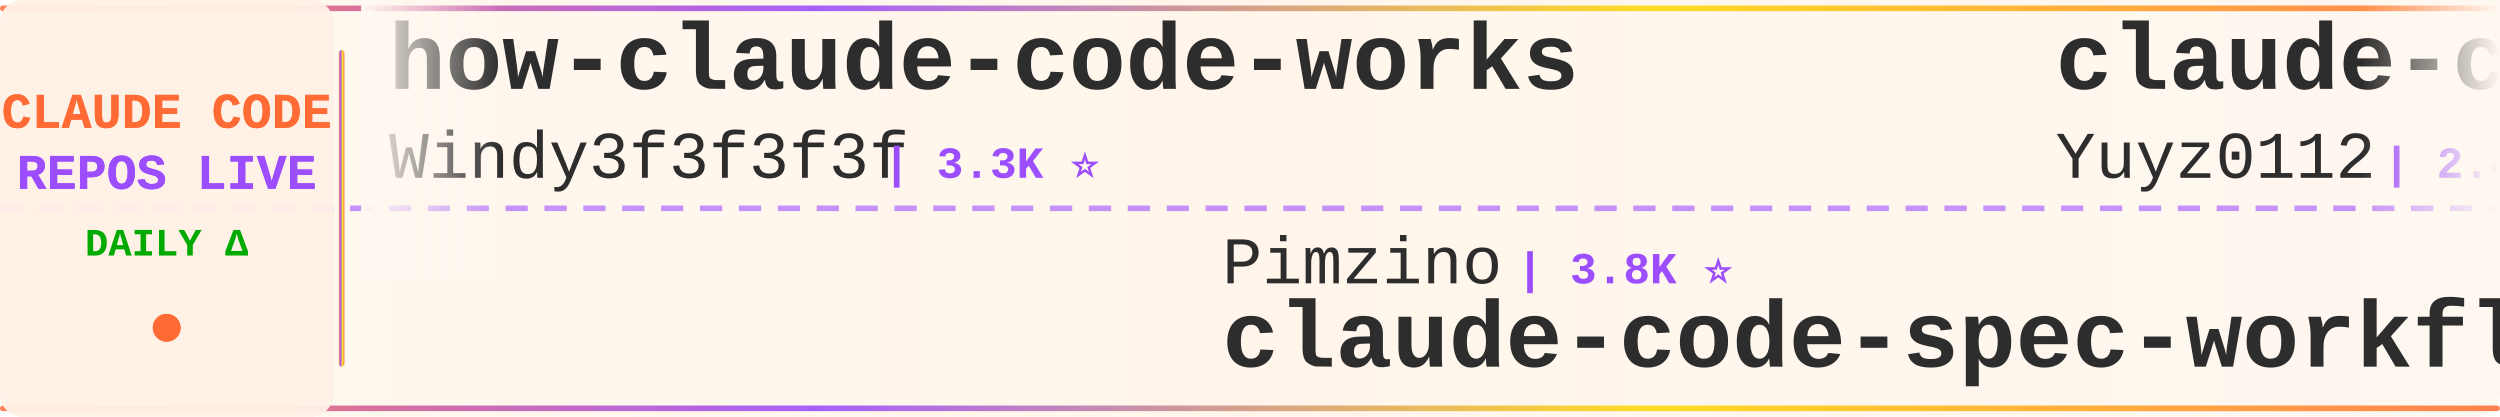
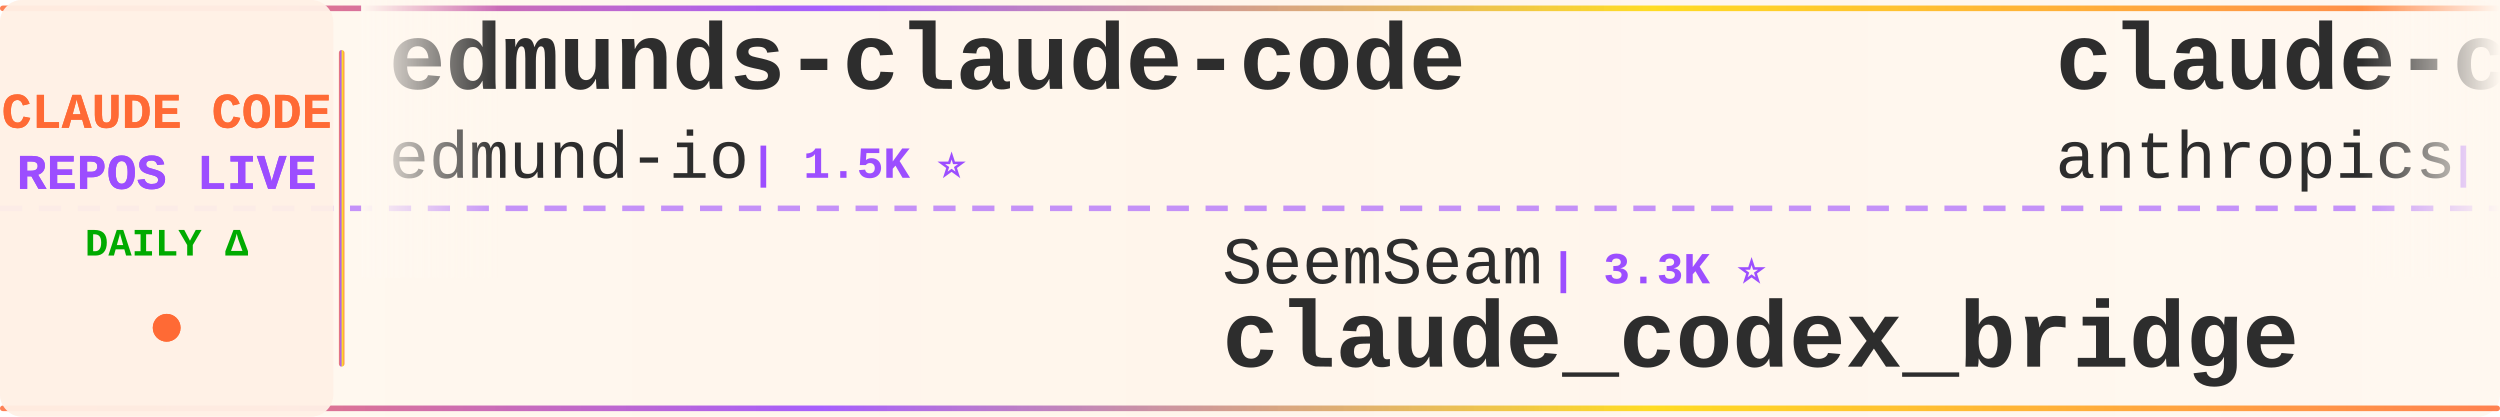
<svg xmlns="http://www.w3.org/2000/svg" width="900" height="150">
  <defs>
    <linearGradient id="tickerBg" x1="0%" y1="0%" x2="100%" y2="0%">
      <stop offset="0%" style="stop-color:#fff8f0;stop-opacity:0.98" />
      <stop offset="50%" style="stop-color:#fff5eb;stop-opacity:1" />
      <stop offset="100%" style="stop-color:#fff8f0;stop-opacity:0.98" />
    </linearGradient>
    <linearGradient id="borderGrad" x1="0%" y1="0%" x2="100%" y2="0%">
      <stop offset="0%" style="stop-color:#FF6B35;stop-opacity:0.85">
        <animate attributeName="stop-opacity" values="0.85;1;0.85" dur="2s" repeatCount="indefinite" />
      </stop>
      <stop offset="33%" style="stop-color:#9C4EFF;stop-opacity:0.9">
        <animate attributeName="stop-opacity" values="0.9;1;0.9" dur="2.2s" repeatCount="indefinite" />
      </stop>
      <stop offset="66%" style="stop-color:#FFD700;stop-opacity:0.85">
        <animate attributeName="stop-opacity" values="0.85;1;0.85" dur="1.8s" repeatCount="indefinite" />
      </stop>
      <stop offset="100%" style="stop-color:#FF6B35;stop-opacity:0.85">
        <animate attributeName="stop-opacity" values="0.85;1;0.85" dur="2s" repeatCount="indefinite" />
      </stop>
    </linearGradient>
    <filter id="textGlow">
      <feGaussianBlur stdDeviation="0.15" result="coloredBlur" />
      <feMerge>
        <feMergeNode in="coloredBlur" />
        <feMergeNode in="SourceGraphic" />
      </feMerge>
    </filter>
    <filter id="metricGlow">
      <feGaussianBlur stdDeviation="0.2" result="coloredBlur" />
      <feMerge>
        <feMergeNode in="coloredBlur" />
        <feMergeNode in="SourceGraphic" />
      </feMerge>
    </filter>
    <linearGradient id="leftFade" x1="0%" y1="0%" x2="100%" y2="0%">
      <stop offset="0%" style="stop-color:#fff8f0;stop-opacity:1" />
      <stop offset="100%" style="stop-color:#fff8f0;stop-opacity:0" />
    </linearGradient>
    <linearGradient id="rightFade" x1="0%" y1="0%" x2="100%" y2="0%">
      <stop offset="0%" style="stop-color:#fff8f0;stop-opacity:0" />
      <stop offset="100%" style="stop-color:#fff8f0;stop-opacity:1" />
    </linearGradient>
  </defs>
  <rect width="900" height="150" fill="url(#tickerBg)" rx="8" />
  <rect x="0" y="2" width="900" height="2" fill="url(#borderGrad)" rx="1" />
  <rect x="0" y="146" width="900" height="2" fill="url(#borderGrad)" rx="1" />
  <line x1="0" y1="75" x2="900" y2="75" stroke="#9C4EFF" stroke-width="2" stroke-dasharray="8 6" opacity="0.6" />
  <rect x="0" y="0" width="120" height="150" fill="#fff0e6" opacity="0.95" rx="8" />
  <text x="60" y="46" font-family="'Courier New', monospace" font-size="18" font-weight="bold" fill="#FF6B35" text-anchor="middle" filter="url(#textGlow)">
    CLAUDE CODE
  </text>
  <text x="60" y="68" font-family="'Courier New', monospace" font-size="18" font-weight="bold" fill="#9C4EFF" text-anchor="middle" filter="url(#textGlow)">
    REPOS LIVE
  </text>
  <text x="60" y="92" font-family="'Courier New', monospace" font-size="14" font-weight="bold" fill="#00aa00" text-anchor="middle">
    DAILY Δ
  </text>
  <circle cx="60" cy="118" r="5" fill="#FF6B35" filter="url(#metricGlow)">
    <animate attributeName="r" values="4;6;4" dur="1.5s" repeatCount="indefinite" />
    <animate attributeName="opacity" values="0.6;1;0.6" dur="1.5s" repeatCount="indefinite" />
  </circle>
  <rect x="122" y="18" width="2" height="114" fill="url(#borderGrad)" rx="1" />
  <clipPath id="tickerClip">
    <rect x="130" y="0" width="770" height="150" />
  </clipPath>
  <g clip-path="url(#tickerClip)">
    <g id="tickerItems">
      <animateTransform attributeName="transform" attributeType="XML" type="translate" from="0 0" to="-3000 0" dur="54s" repeatCount="indefinite" />
      <g transform="translate(0, 0)">
-         <text x="140" y="32" font-family="'Courier New', monospace" font-size="34" font-weight="bold" fill="#2d2d2d">how-claude-code-works</text>
-         <text x="140" y="64" font-family="'Courier New', monospace" font-size="24" font-weight="normal" fill="#2d2d2d" opacity="1.0">Windy3f3f3f3f</text>
-         <text x="318" y="64" font-family="'Courier New', monospace" font-size="16" font-weight="bold" fill="#9C4EFF"> | 3.3K ⭐</text>
+         <text x="140" y="32" font-family="'Courier New', monospace" font-size="34" font-weight="bold" fill="#2d2d2d">edmunds-claude-code</text>
+         <text x="140" y="64" font-family="'Courier New', monospace" font-size="24" font-weight="normal" fill="#2d2d2d" opacity="1.0">edmund-io</text>
+         <text x="270" y="64" font-family="'Courier New', monospace" font-size="16" font-weight="bold" fill="#9C4EFF"> | 1.5K ⭐</text>
      </g>
      <g transform="translate(300, 0)">
-         <text x="140" y="102" font-family="'Courier New', monospace" font-size="24" font-weight="normal" fill="#2d2d2d" opacity="1.0">Pimzino</text>
-         <text x="246" y="102" font-family="'Courier New', monospace" font-size="16" font-weight="bold" fill="#9C4EFF"> | 3.8K ⭐</text>
-         <text x="140" y="132" font-family="'Courier New', monospace" font-size="34" font-weight="bold" fill="#2d2d2d">claude-code-spec-workflo...</text>
+         <text x="140" y="102" font-family="'Courier New', monospace" font-size="24" font-weight="normal" fill="#2d2d2d" opacity="1.0">SeemSeam</text>
+         <text x="258" y="102" font-family="'Courier New', monospace" font-size="16" font-weight="bold" fill="#9C4EFF"> | 3.3K ⭐</text>
+         <text x="140" y="132" font-family="'Courier New', monospace" font-size="34" font-weight="bold" fill="#2d2d2d">claude_codex_bridge</text>
      </g>
      <g transform="translate(600, 0)">
-         <text x="140" y="32" font-family="'Courier New', monospace" font-size="34" font-weight="bold" fill="#2d2d2d">claude-code-reverse</text>
-         <text x="140" y="64" font-family="'Courier New', monospace" font-size="24" font-weight="normal" fill="#2d2d2d" opacity="1.0">Yuyz0112</text>
-         <text x="258" y="64" font-family="'Courier New', monospace" font-size="16" font-weight="bold" fill="#9C4EFF"> | 2.4K ⭐ +1</text>
+         <text x="140" y="32" font-family="'Courier New', monospace" font-size="34" font-weight="bold" fill="#2d2d2d">claude-code-action</text>
+         <text x="140" y="64" font-family="'Courier New', monospace" font-size="24" font-weight="normal" fill="#2d2d2d" opacity="1.0">anthropics</text>
+         <text x="282" y="64" font-family="'Courier New', monospace" font-size="16" font-weight="bold" fill="#9C4EFF"> | 8.4K ⭐ +1</text>
      </g>
      <g transform="translate(900, 0)">
-         <text x="140" y="102" font-family="'Courier New', monospace" font-size="24" font-weight="normal" fill="#2d2d2d" opacity="1.0">wanshuiyin</text>
-         <text x="282" y="102" font-family="'Courier New', monospace" font-size="16" font-weight="bold" fill="#9C4EFF"> | 13.7K ⭐ +7</text>
-         <text x="140" y="132" font-family="'Courier New', monospace" font-size="34" font-weight="bold" fill="#2d2d2d">Auto-claude-code-researc...</text>
+         <text x="140" y="102" font-family="'Courier New', monospace" font-size="24" font-weight="normal" fill="#2d2d2d" opacity="1.0">centminmod</text>
+         <text x="282" y="102" font-family="'Courier New', monospace" font-size="16" font-weight="bold" fill="#9C4EFF"> | 2.5K ⭐</text>
+         <text x="140" y="132" font-family="'Courier New', monospace" font-size="34" font-weight="bold" fill="#2d2d2d">my-claude-code-setup</text>
      </g>
      <g transform="translate(1200, 0)">
-         <text x="140" y="32" font-family="'Courier New', monospace" font-size="34" font-weight="bold" fill="#2d2d2d">claude-code-proxy</text>
-         <text x="140" y="64" font-family="'Courier New', monospace" font-size="24" font-weight="normal" fill="#2d2d2d" opacity="1.0">fuergaosi233</text>
-         <text x="306" y="64" font-family="'Courier New', monospace" font-size="16" font-weight="bold" fill="#9C4EFF"> | 2.8K ⭐</text>
+         <text x="140" y="32" font-family="'Courier New', monospace" font-size="34" font-weight="bold" fill="#2d2d2d">claude-code-video-toolki...</text>
+         <text x="140" y="64" font-family="'Courier New', monospace" font-size="24" font-weight="normal" fill="#2d2d2d" opacity="1.0">digitalsamba</text>
+         <text x="306" y="64" font-family="'Courier New', monospace" font-size="16" font-weight="bold" fill="#9C4EFF"> | 1.8K ⭐</text>
      </g>
      <g transform="translate(1500, 0)">
-         <text x="140" y="102" font-family="'Courier New', monospace" font-size="24" font-weight="normal" fill="#2d2d2d" opacity="1.0">disler</text>
-         <text x="234" y="102" font-family="'Courier New', monospace" font-size="16" font-weight="bold" fill="#9C4EFF"> | 1.5K ⭐ +1</text>
-         <text x="140" y="132" font-family="'Courier New', monospace" font-size="34" font-weight="bold" fill="#2d2d2d">pi-vs-claude-code</text>
-       </g>
-       <g transform="translate(1800, 0)">
-         <text x="140" y="32" font-family="'Courier New', monospace" font-size="34" font-weight="bold" fill="#2d2d2d">claude-code-cli</text>
-         <text x="140" y="64" font-family="'Courier New', monospace" font-size="24" font-weight="normal" fill="#2d2d2d" opacity="1.0">huangserva</text>
-         <text x="282" y="64" font-family="'Courier New', monospace" font-size="16" font-weight="bold" fill="#9C4EFF"> | 624 ⭐</text>
-       </g>
-       <g transform="translate(2100, 0)">
        <text x="140" y="102" font-family="'Courier New', monospace" font-size="24" font-weight="normal" fill="#2d2d2d" opacity="1.0">luyao618</text>
        <text x="258" y="102" font-family="'Courier New', monospace" font-size="16" font-weight="bold" fill="#9C4EFF"> | 1.6K ⭐</text>
        <text x="140" y="132" font-family="'Courier New', monospace" font-size="34" font-weight="bold" fill="#2d2d2d">Claude-Code-Source-Study</text>
      </g>
+       <g transform="translate(1800, 0)">
+         <text x="140" y="32" font-family="'Courier New', monospace" font-size="34" font-weight="bold" fill="#2d2d2d">claude-code-guide</text>
+         <text x="140" y="64" font-family="'Courier New', monospace" font-size="24" font-weight="normal" fill="#2d2d2d" opacity="1.0">zebbern</text>
+         <text x="246" y="64" font-family="'Courier New', monospace" font-size="16" font-weight="bold" fill="#9C4EFF"> | 4.4K ⭐</text>
+       </g>
+       <g transform="translate(2100, 0)">
+         <text x="140" y="102" font-family="'Courier New', monospace" font-size="24" font-weight="normal" fill="#2d2d2d" opacity="1.0">ChrisWiles</text>
+         <text x="282" y="102" font-family="'Courier New', monospace" font-size="16" font-weight="bold" fill="#9C4EFF"> | 6.0K ⭐</text>
+         <text x="140" y="132" font-family="'Courier New', monospace" font-size="34" font-weight="bold" fill="#2d2d2d">claude-code-showcase</text>
+       </g>
      <g transform="translate(2400, 0)">
-         <text x="140" y="32" font-family="'Courier New', monospace" font-size="34" font-weight="bold" fill="#2d2d2d">Claude-Code-Workflow</text>
-         <text x="140" y="64" font-family="'Courier New', monospace" font-size="24" font-weight="normal" fill="#2d2d2d" opacity="1.0">catlog22</text>
-         <text x="258" y="64" font-family="'Courier New', monospace" font-size="16" font-weight="bold" fill="#9C4EFF"> | 2.1K ⭐ +2.1K</text>
+         <text x="140" y="32" font-family="'Courier New', monospace" font-size="34" font-weight="bold" fill="#2d2d2d">oh-my-claudecode</text>
+         <text x="140" y="64" font-family="'Courier New', monospace" font-size="24" font-weight="normal" fill="#2d2d2d" opacity="1.0">Yeachan-Heo</text>
+         <text x="294" y="64" font-family="'Courier New', monospace" font-size="16" font-weight="bold" fill="#9C4EFF"> | 38.0K ⭐ +2</text>
      </g>
      <g transform="translate(2700, 0)">
-         <text x="140" y="102" font-family="'Courier New', monospace" font-size="24" font-weight="normal" fill="#2d2d2d" opacity="1.0">darcyegb</text>
-         <text x="258" y="102" font-family="'Courier New', monospace" font-size="16" font-weight="bold" fill="#9C4EFF"> | 748 ⭐</text>
-         <text x="140" y="132" font-family="'Courier New', monospace" font-size="34" font-weight="bold" fill="#2d2d2d">ClaudeCodeAgents</text>
+         <text x="140" y="102" font-family="'Courier New', monospace" font-size="24" font-weight="normal" fill="#2d2d2d" opacity="1.0">LING71671</text>
+         <text x="270" y="102" font-family="'Courier New', monospace" font-size="16" font-weight="bold" fill="#9C4EFF"> | 926 ⭐</text>
+         <text x="140" y="132" font-family="'Courier New', monospace" font-size="34" font-weight="bold" fill="#2d2d2d">Open-ClaudeCode</text>
      </g>
      <g transform="translate(3000, 0)">
-         <text x="140" y="32" font-family="'Courier New', monospace" font-size="34" font-weight="bold" fill="#2d2d2d">how-claude-code-works</text>
-         <text x="140" y="64" font-family="'Courier New', monospace" font-size="24" font-weight="normal" fill="#2d2d2d" opacity="1.0">Windy3f3f3f3f</text>
-         <text x="318" y="64" font-family="'Courier New', monospace" font-size="16" font-weight="bold" fill="#9C4EFF"> | 3.3K ⭐</text>
+         <text x="140" y="32" font-family="'Courier New', monospace" font-size="34" font-weight="bold" fill="#2d2d2d">edmunds-claude-code</text>
+         <text x="140" y="64" font-family="'Courier New', monospace" font-size="24" font-weight="normal" fill="#2d2d2d" opacity="1.0">edmund-io</text>
+         <text x="270" y="64" font-family="'Courier New', monospace" font-size="16" font-weight="bold" fill="#9C4EFF"> | 1.5K ⭐</text>
      </g>
      <g transform="translate(3300, 0)">
-         <text x="140" y="102" font-family="'Courier New', monospace" font-size="24" font-weight="normal" fill="#2d2d2d" opacity="1.0">Pimzino</text>
-         <text x="246" y="102" font-family="'Courier New', monospace" font-size="16" font-weight="bold" fill="#9C4EFF"> | 3.8K ⭐</text>
-         <text x="140" y="132" font-family="'Courier New', monospace" font-size="34" font-weight="bold" fill="#2d2d2d">claude-code-spec-workflo...</text>
+         <text x="140" y="102" font-family="'Courier New', monospace" font-size="24" font-weight="normal" fill="#2d2d2d" opacity="1.0">SeemSeam</text>
+         <text x="258" y="102" font-family="'Courier New', monospace" font-size="16" font-weight="bold" fill="#9C4EFF"> | 3.3K ⭐</text>
+         <text x="140" y="132" font-family="'Courier New', monospace" font-size="34" font-weight="bold" fill="#2d2d2d">claude_codex_bridge</text>
      </g>
      <g transform="translate(3600, 0)">
-         <text x="140" y="32" font-family="'Courier New', monospace" font-size="34" font-weight="bold" fill="#2d2d2d">claude-code-reverse</text>
-         <text x="140" y="64" font-family="'Courier New', monospace" font-size="24" font-weight="normal" fill="#2d2d2d" opacity="1.0">Yuyz0112</text>
-         <text x="258" y="64" font-family="'Courier New', monospace" font-size="16" font-weight="bold" fill="#9C4EFF"> | 2.4K ⭐ +1</text>
+         <text x="140" y="32" font-family="'Courier New', monospace" font-size="34" font-weight="bold" fill="#2d2d2d">claude-code-action</text>
+         <text x="140" y="64" font-family="'Courier New', monospace" font-size="24" font-weight="normal" fill="#2d2d2d" opacity="1.0">anthropics</text>
+         <text x="282" y="64" font-family="'Courier New', monospace" font-size="16" font-weight="bold" fill="#9C4EFF"> | 8.4K ⭐ +1</text>
      </g>
      <g transform="translate(3900, 0)">
-         <text x="140" y="102" font-family="'Courier New', monospace" font-size="24" font-weight="normal" fill="#2d2d2d" opacity="1.0">wanshuiyin</text>
-         <text x="282" y="102" font-family="'Courier New', monospace" font-size="16" font-weight="bold" fill="#9C4EFF"> | 13.7K ⭐ +7</text>
-         <text x="140" y="132" font-family="'Courier New', monospace" font-size="34" font-weight="bold" fill="#2d2d2d">Auto-claude-code-researc...</text>
+         <text x="140" y="102" font-family="'Courier New', monospace" font-size="24" font-weight="normal" fill="#2d2d2d" opacity="1.0">centminmod</text>
+         <text x="282" y="102" font-family="'Courier New', monospace" font-size="16" font-weight="bold" fill="#9C4EFF"> | 2.5K ⭐</text>
+         <text x="140" y="132" font-family="'Courier New', monospace" font-size="34" font-weight="bold" fill="#2d2d2d">my-claude-code-setup</text>
      </g>
    </g>
  </g>
  <rect x="130" y="0" width="50" height="100" fill="url(#leftFade)" />
  <rect x="850" y="0" width="50" height="100" fill="url(#rightFade)" />
</svg>
